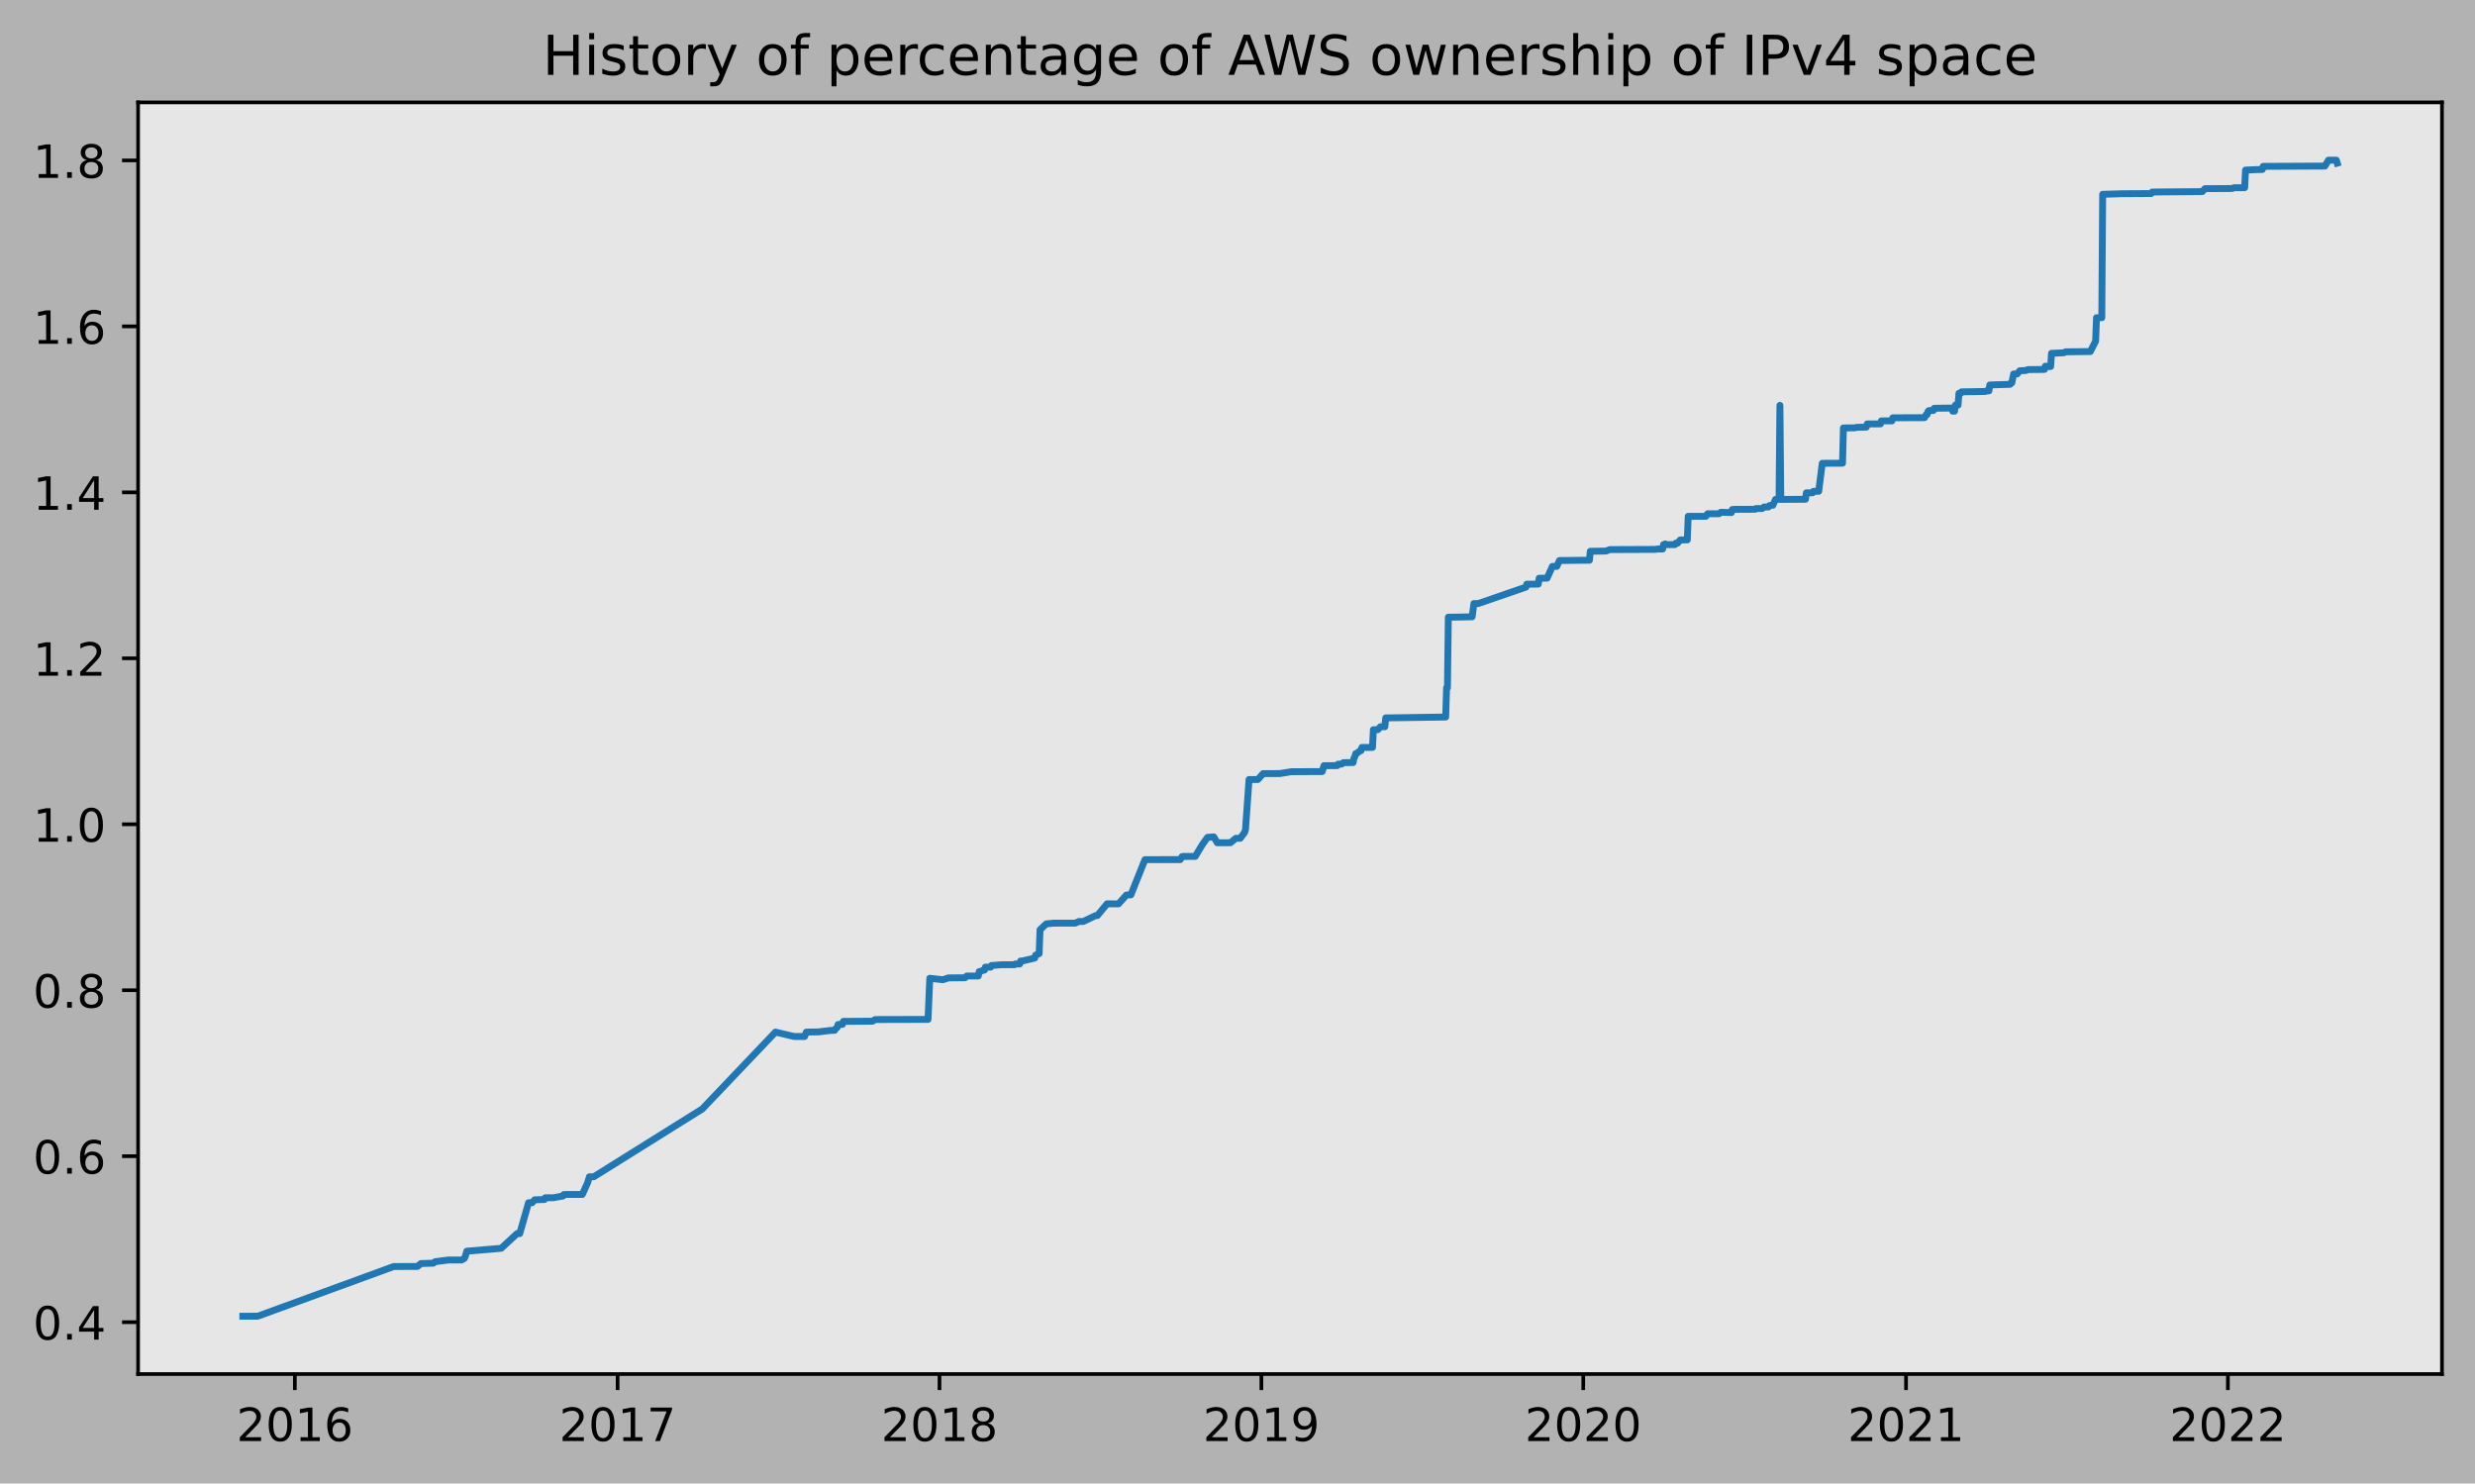
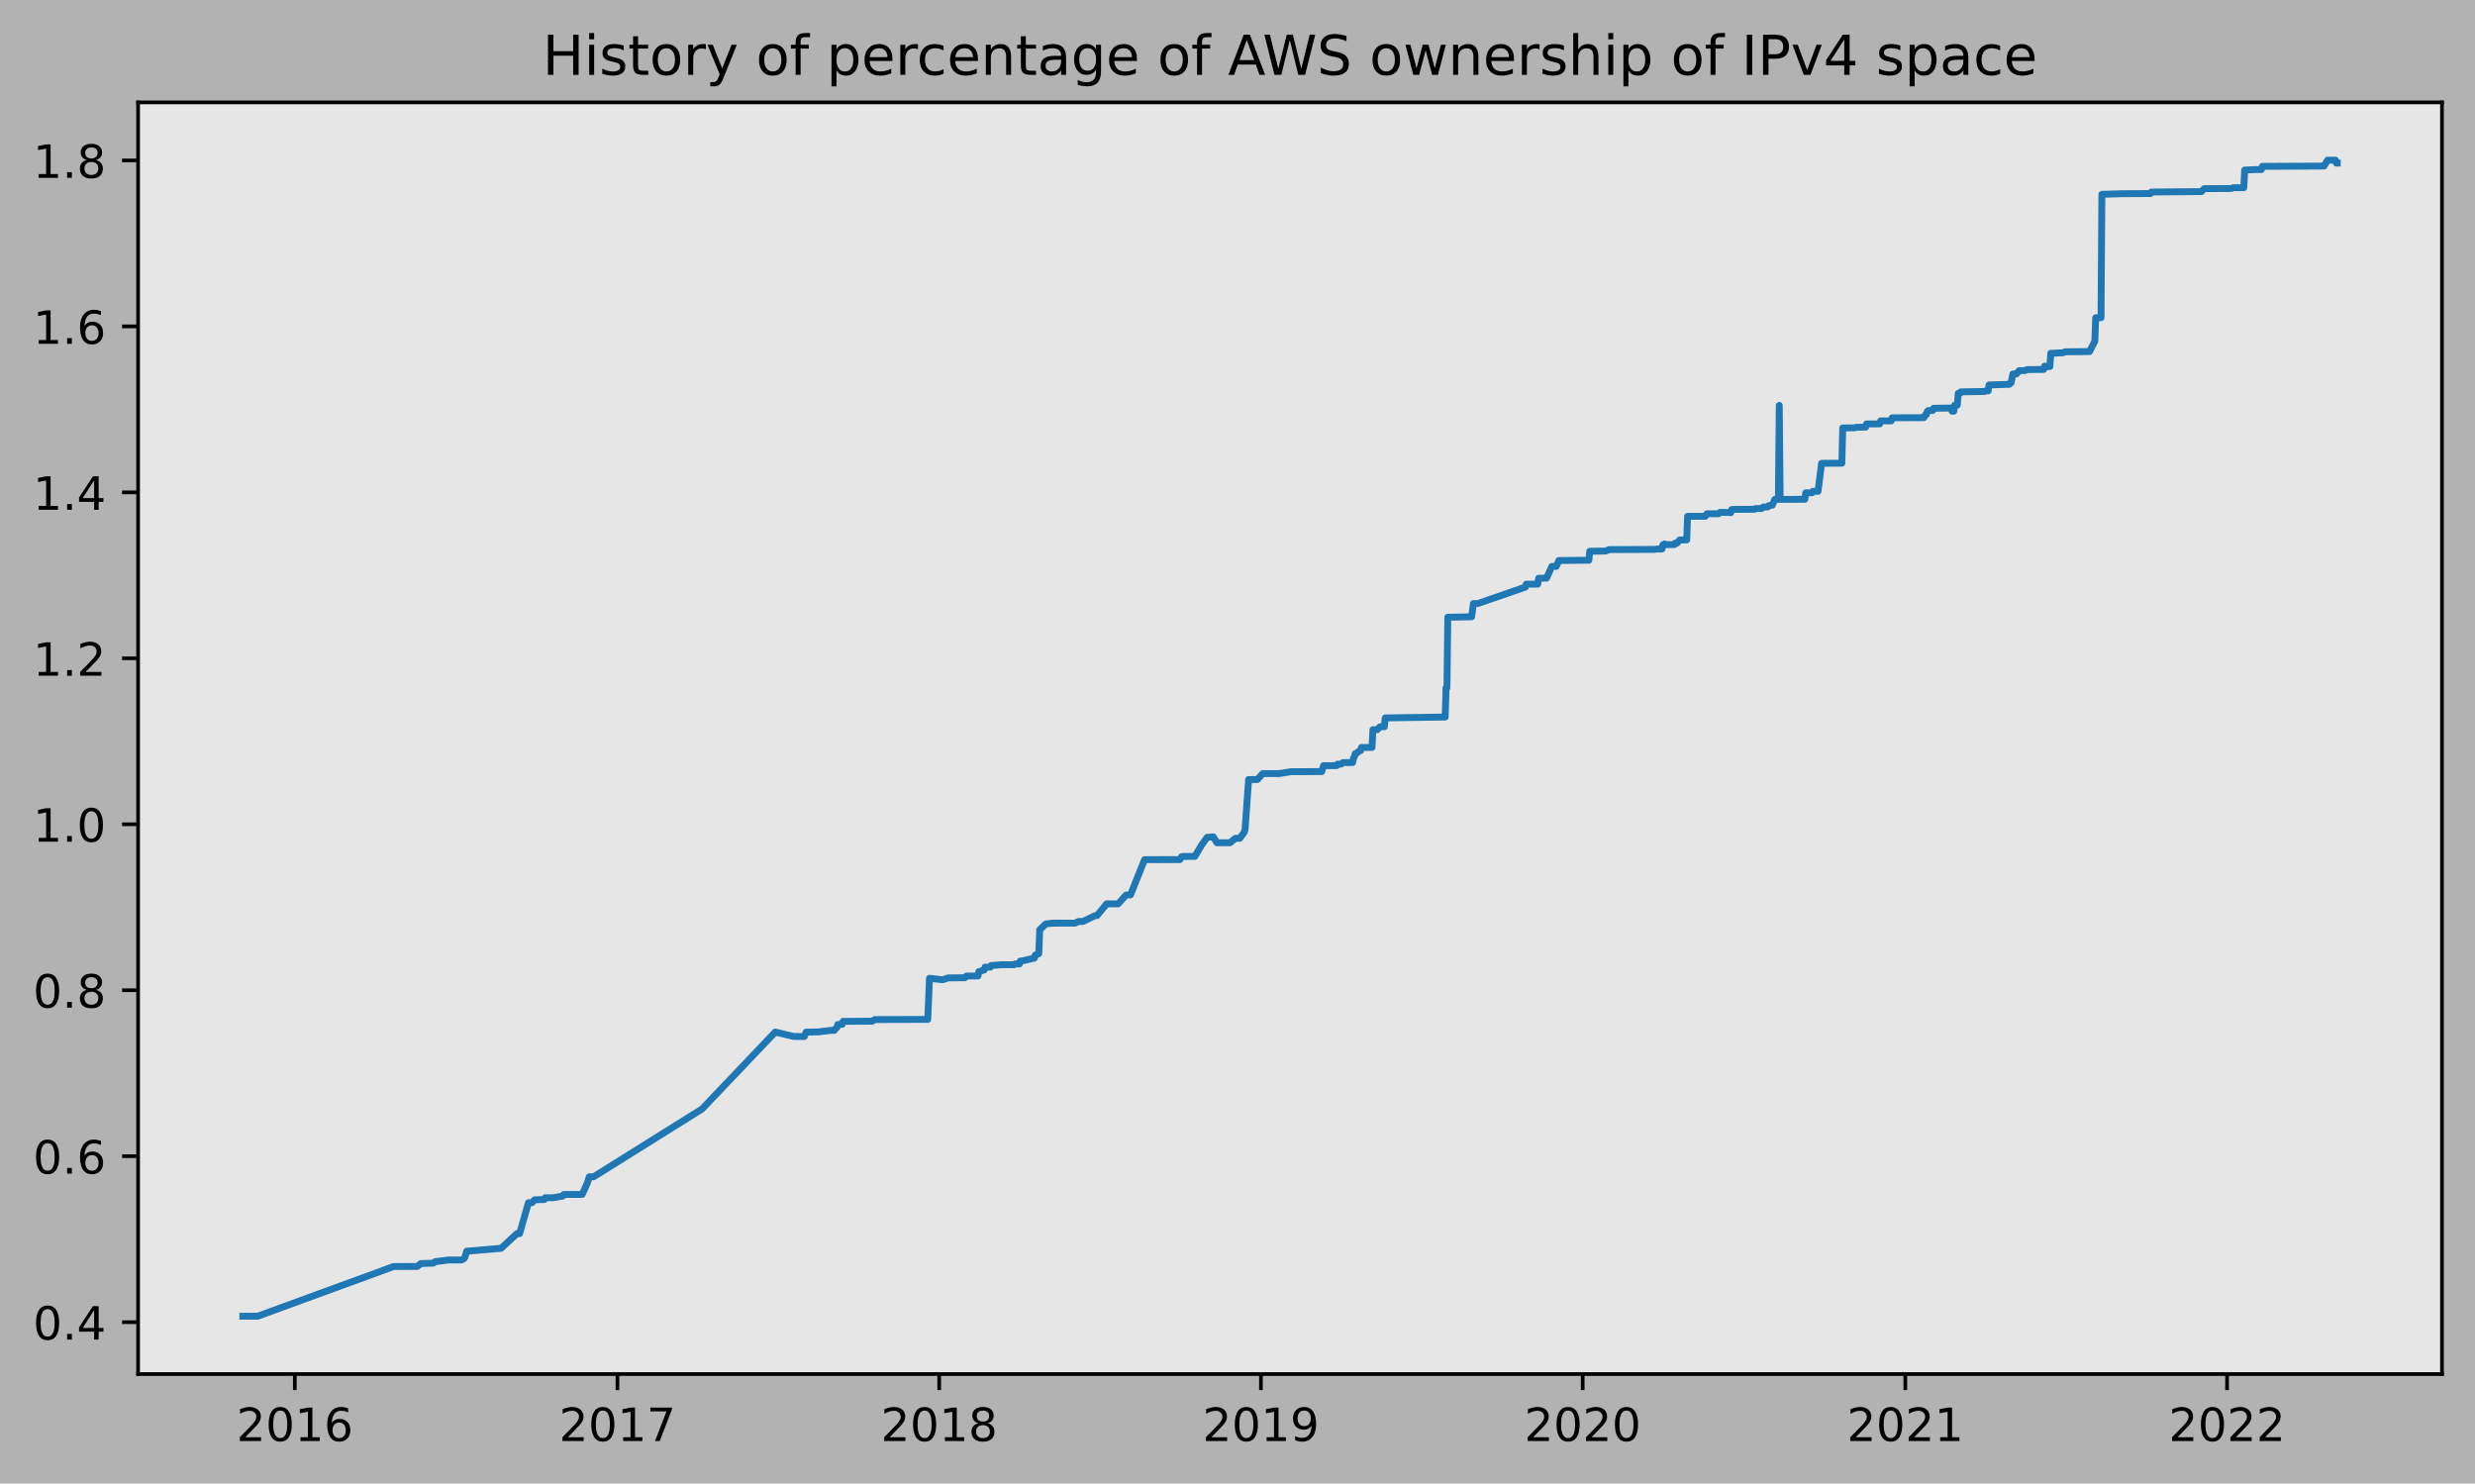
<svg xmlns="http://www.w3.org/2000/svg" xmlns:xlink="http://www.w3.org/1999/xlink" height="323.396pt" version="1.1" viewBox="0 0 539.503 323.396" width="539.503pt">
  <defs>
    <style type="text/css">
*{stroke-linecap:butt;stroke-linejoin:round;}
  </style>
  </defs>
  <g id="figure_1">
    <g id="patch_1">
      <path d="M 0 323.396  L 539.503 323.396  L 539.503 0  L 0 0  z " style="fill:#b2b2b2;" />
    </g>
    <g id="axes_1">
      <g id="patch_2">
        <path d="M 30.103 299.518  L 532.303 299.518  L 532.303 22.318  L 30.103 22.318  z " style="fill:#e6e6e6;" />
      </g>
      <g id="matplotlib.axis_1">
        <g id="xtick_1">
          <g id="line2d_1">
            <defs>
-               <path d="M 0 0  L 0 3.5  " id="mce4c4459e2" style="stroke:#000000;stroke-width:0.8;" />
-             </defs>
-             <g>
-               <use style="stroke:#000000;stroke-width:0.8;" x="64.272" xlink:href="#mce4c4459e2" y="299.518" />
+               <path d="M 0 0  L 0 3.5  " id="m60180d5305" style="stroke:#000000;stroke-width:0.8;" />
+             </defs>
+             <g>
+               <use style="stroke:#000000;stroke-width:0.8;" x="64.267" xlink:href="#m60180d5305" y="299.518" />
            </g>
          </g>
          <g id="text_1">
            <defs>
              <path d="M 19.188 8.297  L 53.609 8.297  L 53.609 0  L 7.328 0  L 7.328 8.297  Q 12.938 14.109 22.625 23.891  Q 32.328 33.688 34.812 36.531  Q 39.547 41.844 41.422 45.531  Q 43.312 49.219 43.312 52.781  Q 43.312 58.594 39.234 62.25  Q 35.156 65.922 28.609 65.922  Q 23.969 65.922 18.812 64.312  Q 13.672 62.703 7.812 59.422  L 7.812 69.391  Q 13.766 71.781 18.938 73  Q 24.125 74.219 28.422 74.219  Q 39.75 74.219 46.484 68.547  Q 53.219 62.891 53.219 53.422  Q 53.219 48.922 51.531 44.891  Q 49.859 40.875 45.406 35.406  Q 44.188 33.984 37.641 27.219  Q 31.109 20.453 19.188 8.297  z " id="DejaVuSans-50" />
              <path d="M 31.781 66.406  Q 24.172 66.406 20.328 58.906  Q 16.5 51.422 16.5 36.375  Q 16.5 21.391 20.328 13.891  Q 24.172 6.391 31.781 6.391  Q 39.453 6.391 43.281 13.891  Q 47.125 21.391 47.125 36.375  Q 47.125 51.422 43.281 58.906  Q 39.453 66.406 31.781 66.406  z M 31.781 74.219  Q 44.047 74.219 50.516 64.516  Q 56.984 54.828 56.984 36.375  Q 56.984 17.969 50.516 8.266  Q 44.047 -1.422 31.781 -1.422  Q 19.531 -1.422 13.062 8.266  Q 6.594 17.969 6.594 36.375  Q 6.594 54.828 13.062 64.516  Q 19.531 74.219 31.781 74.219  z " id="DejaVuSans-48" />
              <path d="M 12.406 8.297  L 28.516 8.297  L 28.516 63.922  L 10.984 60.406  L 10.984 69.391  L 28.422 72.906  L 38.281 72.906  L 38.281 8.297  L 54.391 8.297  L 54.391 0  L 12.406 0  z " id="DejaVuSans-49" />
              <path d="M 33.016 40.375  Q 26.375 40.375 22.484 35.828  Q 18.609 31.297 18.609 23.391  Q 18.609 15.531 22.484 10.953  Q 26.375 6.391 33.016 6.391  Q 39.656 6.391 43.531 10.953  Q 47.406 15.531 47.406 23.391  Q 47.406 31.297 43.531 35.828  Q 39.656 40.375 33.016 40.375  z M 52.594 71.297  L 52.594 62.312  Q 48.875 64.062 45.094 64.984  Q 41.312 65.922 37.594 65.922  Q 27.828 65.922 22.672 59.328  Q 17.531 52.734 16.797 39.406  Q 19.672 43.656 24.016 45.922  Q 28.375 48.188 33.594 48.188  Q 44.578 48.188 50.953 41.516  Q 57.328 34.859 57.328 23.391  Q 57.328 12.156 50.688 5.359  Q 44.047 -1.422 33.016 -1.422  Q 20.359 -1.422 13.672 8.266  Q 6.984 17.969 6.984 36.375  Q 6.984 53.656 15.188 63.938  Q 23.391 74.219 37.203 74.219  Q 40.922 74.219 44.703 73.484  Q 48.484 72.75 52.594 71.297  z " id="DejaVuSans-54" />
            </defs>
-             <g transform="translate(51.54695 314.1166)scale(0.1 -0.1)">
+             <g transform="translate(51.54218 314.1166)scale(0.1 -0.1)">
              <use xlink:href="#DejaVuSans-50" />
              <use x="63.623" xlink:href="#DejaVuSans-48" />
              <use x="127.246" xlink:href="#DejaVuSans-49" />
              <use x="190.869" xlink:href="#DejaVuSans-54" />
            </g>
          </g>
        </g>
        <g id="xtick_2">
          <g id="line2d_2">
            <g>
-               <use style="stroke:#000000;stroke-width:0.8;" x="134.628" xlink:href="#mce4c4459e2" y="299.518" />
+               <use style="stroke:#000000;stroke-width:0.8;" x="134.594" xlink:href="#m60180d5305" y="299.518" />
            </g>
          </g>
          <g id="text_2">
            <defs>
              <path d="M 8.203 72.906  L 55.078 72.906  L 55.078 68.703  L 28.609 0  L 18.312 0  L 43.219 64.594  L 8.203 64.594  z " id="DejaVuSans-55" />
            </defs>
-             <g transform="translate(121.903 314.1166)scale(0.1 -0.1)">
+             <g transform="translate(121.8686 314.1166)scale(0.1 -0.1)">
              <use xlink:href="#DejaVuSans-50" />
              <use x="63.623" xlink:href="#DejaVuSans-48" />
              <use x="127.246" xlink:href="#DejaVuSans-49" />
              <use x="190.869" xlink:href="#DejaVuSans-55" />
            </g>
          </g>
        </g>
        <g id="xtick_3">
          <g id="line2d_3">
            <g>
-               <use style="stroke:#000000;stroke-width:0.8;" x="204.792" xlink:href="#mce4c4459e2" y="299.518" />
+               <use style="stroke:#000000;stroke-width:0.8;" x="204.728" xlink:href="#m60180d5305" y="299.518" />
            </g>
          </g>
          <g id="text_3">
            <defs>
              <path d="M 31.781 34.625  Q 24.75 34.625 20.719 30.859  Q 16.703 27.094 16.703 20.516  Q 16.703 13.922 20.719 10.156  Q 24.75 6.391 31.781 6.391  Q 38.812 6.391 42.859 10.172  Q 46.922 13.969 46.922 20.516  Q 46.922 27.094 42.891 30.859  Q 38.875 34.625 31.781 34.625  z M 21.922 38.812  Q 15.578 40.375 12.031 44.719  Q 8.5 49.078 8.5 55.328  Q 8.5 64.062 14.719 69.141  Q 20.953 74.219 31.781 74.219  Q 42.672 74.219 48.875 69.141  Q 55.078 64.062 55.078 55.328  Q 55.078 49.078 51.531 44.719  Q 48 40.375 41.703 38.812  Q 48.828 37.156 52.797 32.312  Q 56.781 27.484 56.781 20.516  Q 56.781 9.906 50.312 4.234  Q 43.844 -1.422 31.781 -1.422  Q 19.734 -1.422 13.25 4.234  Q 6.781 9.906 6.781 20.516  Q 6.781 27.484 10.781 32.312  Q 14.797 37.156 21.922 38.812  z M 18.312 54.391  Q 18.312 48.734 21.844 45.562  Q 25.391 42.391 31.781 42.391  Q 38.141 42.391 41.719 45.562  Q 45.312 48.734 45.312 54.391  Q 45.312 60.062 41.719 63.234  Q 38.141 66.406 31.781 66.406  Q 25.391 66.406 21.844 63.234  Q 18.312 60.062 18.312 54.391  z " id="DejaVuSans-56" />
            </defs>
-             <g transform="translate(192.0668 314.1166)scale(0.1 -0.1)">
+             <g transform="translate(192.0029 314.1166)scale(0.1 -0.1)">
              <use xlink:href="#DejaVuSans-50" />
              <use x="63.623" xlink:href="#DejaVuSans-48" />
              <use x="127.246" xlink:href="#DejaVuSans-49" />
              <use x="190.869" xlink:href="#DejaVuSans-56" />
            </g>
          </g>
        </g>
        <g id="xtick_4">
          <g id="line2d_4">
            <g>
-               <use style="stroke:#000000;stroke-width:0.8;" x="274.956" xlink:href="#mce4c4459e2" y="299.518" />
+               <use style="stroke:#000000;stroke-width:0.8;" x="274.862" xlink:href="#m60180d5305" y="299.518" />
            </g>
          </g>
          <g id="text_4">
            <defs>
              <path d="M 10.984 1.516  L 10.984 10.5  Q 14.703 8.734 18.5 7.812  Q 22.312 6.891 25.984 6.891  Q 35.75 6.891 40.891 13.453  Q 46.047 20.016 46.781 33.406  Q 43.953 29.203 39.594 26.953  Q 35.25 24.703 29.984 24.703  Q 19.047 24.703 12.672 31.312  Q 6.297 37.938 6.297 49.422  Q 6.297 60.641 12.938 67.422  Q 19.578 74.219 30.609 74.219  Q 43.266 74.219 49.922 64.516  Q 56.594 54.828 56.594 36.375  Q 56.594 19.141 48.406 8.859  Q 40.234 -1.422 26.422 -1.422  Q 22.703 -1.422 18.891 -0.688  Q 15.094 0.047 10.984 1.516  z M 30.609 32.422  Q 37.25 32.422 41.125 36.953  Q 45.016 41.5 45.016 49.422  Q 45.016 57.281 41.125 61.844  Q 37.25 66.406 30.609 66.406  Q 23.969 66.406 20.094 61.844  Q 16.219 57.281 16.219 49.422  Q 16.219 41.5 20.094 36.953  Q 23.969 32.422 30.609 32.422  z " id="DejaVuSans-57" />
            </defs>
-             <g transform="translate(262.2307 314.1166)scale(0.1 -0.1)">
+             <g transform="translate(262.1372 314.1166)scale(0.1 -0.1)">
              <use xlink:href="#DejaVuSans-50" />
              <use x="63.623" xlink:href="#DejaVuSans-48" />
              <use x="127.246" xlink:href="#DejaVuSans-49" />
              <use x="190.869" xlink:href="#DejaVuSans-57" />
            </g>
          </g>
        </g>
        <g id="xtick_5">
          <g id="line2d_5">
            <g>
-               <use style="stroke:#000000;stroke-width:0.8;" x="345.119" xlink:href="#mce4c4459e2" y="299.518" />
+               <use style="stroke:#000000;stroke-width:0.8;" x="344.997" xlink:href="#m60180d5305" y="299.518" />
            </g>
          </g>
          <g id="text_5">
-             <g transform="translate(332.3945 314.1166)scale(0.1 -0.1)">
+             <g transform="translate(332.2715 314.1166)scale(0.1 -0.1)">
              <use xlink:href="#DejaVuSans-50" />
              <use x="63.623" xlink:href="#DejaVuSans-48" />
              <use x="127.246" xlink:href="#DejaVuSans-50" />
              <use x="190.869" xlink:href="#DejaVuSans-48" />
            </g>
          </g>
        </g>
        <g id="xtick_6">
          <g id="line2d_6">
            <g>
-               <use style="stroke:#000000;stroke-width:0.8;" x="415.476" xlink:href="#mce4c4459e2" y="299.518" />
+               <use style="stroke:#000000;stroke-width:0.8;" x="415.323" xlink:href="#m60180d5305" y="299.518" />
            </g>
          </g>
          <g id="text_6">
-             <g transform="translate(402.7505 314.1166)scale(0.1 -0.1)">
+             <g transform="translate(402.598 314.1166)scale(0.1 -0.1)">
              <use xlink:href="#DejaVuSans-50" />
              <use x="63.623" xlink:href="#DejaVuSans-48" />
              <use x="127.246" xlink:href="#DejaVuSans-50" />
              <use x="190.869" xlink:href="#DejaVuSans-49" />
            </g>
          </g>
        </g>
        <g id="xtick_7">
          <g id="line2d_7">
            <g>
-               <use style="stroke:#000000;stroke-width:0.8;" x="485.639" xlink:href="#mce4c4459e2" y="299.518" />
+               <use style="stroke:#000000;stroke-width:0.8;" x="485.457" xlink:href="#m60180d5305" y="299.518" />
            </g>
          </g>
          <g id="text_7">
-             <g transform="translate(472.9144 314.1166)scale(0.1 -0.1)">
+             <g transform="translate(472.7323 314.1166)scale(0.1 -0.1)">
              <use xlink:href="#DejaVuSans-50" />
              <use x="63.623" xlink:href="#DejaVuSans-48" />
              <use x="127.246" xlink:href="#DejaVuSans-50" />
              <use x="190.869" xlink:href="#DejaVuSans-50" />
            </g>
          </g>
        </g>
      </g>
      <g id="matplotlib.axis_2">
        <g id="ytick_1">
          <g id="line2d_8">
            <defs>
-               <path d="M 0 0  L -3.5 0  " id="m625b02f494" style="stroke:#000000;stroke-width:0.8;" />
-             </defs>
-             <g>
-               <use style="stroke:#000000;stroke-width:0.8;" x="30.103" xlink:href="#m625b02f494" y="288.206" />
+               <path d="M 0 0  L -3.5 0  " id="mf8239eaad5" style="stroke:#000000;stroke-width:0.8;" />
+             </defs>
+             <g>
+               <use style="stroke:#000000;stroke-width:0.8;" x="30.103" xlink:href="#mf8239eaad5" y="288.206" />
            </g>
          </g>
          <g id="text_8">
            <defs>
              <path d="M 10.688 12.406  L 21 12.406  L 21 0  L 10.688 0  z " id="DejaVuSans-46" />
              <path d="M 37.797 64.312  L 12.891 25.391  L 37.797 25.391  z M 35.203 72.906  L 47.609 72.906  L 47.609 25.391  L 58.016 25.391  L 58.016 17.188  L 47.609 17.188  L 47.609 0  L 37.797 0  L 37.797 17.188  L 4.891 17.188  L 4.891 26.703  z " id="DejaVuSans-52" />
            </defs>
            <g transform="translate(7.2 292.0048)scale(0.1 -0.1)">
              <use xlink:href="#DejaVuSans-48" />
              <use x="63.623" xlink:href="#DejaVuSans-46" />
              <use x="95.41" xlink:href="#DejaVuSans-52" />
            </g>
          </g>
        </g>
        <g id="ytick_2">
          <g id="line2d_9">
            <g>
-               <use style="stroke:#000000;stroke-width:0.8;" x="30.103" xlink:href="#m625b02f494" y="252.029" />
+               <use style="stroke:#000000;stroke-width:0.8;" x="30.103" xlink:href="#mf8239eaad5" y="252.029" />
            </g>
          </g>
          <g id="text_9">
            <g transform="translate(7.2 255.8282)scale(0.1 -0.1)">
              <use xlink:href="#DejaVuSans-48" />
              <use x="63.623" xlink:href="#DejaVuSans-46" />
              <use x="95.41" xlink:href="#DejaVuSans-54" />
            </g>
          </g>
        </g>
        <g id="ytick_3">
          <g id="line2d_10">
            <g>
-               <use style="stroke:#000000;stroke-width:0.8;" x="30.103" xlink:href="#m625b02f494" y="215.852" />
+               <use style="stroke:#000000;stroke-width:0.8;" x="30.103" xlink:href="#mf8239eaad5" y="215.852" />
            </g>
          </g>
          <g id="text_10">
            <g transform="translate(7.2 219.6516)scale(0.1 -0.1)">
              <use xlink:href="#DejaVuSans-48" />
              <use x="63.623" xlink:href="#DejaVuSans-46" />
              <use x="95.41" xlink:href="#DejaVuSans-56" />
            </g>
          </g>
        </g>
        <g id="ytick_4">
          <g id="line2d_11">
            <g>
-               <use style="stroke:#000000;stroke-width:0.8;" x="30.103" xlink:href="#m625b02f494" y="179.676" />
+               <use style="stroke:#000000;stroke-width:0.8;" x="30.103" xlink:href="#mf8239eaad5" y="179.676" />
            </g>
          </g>
          <g id="text_11">
            <g transform="translate(7.2 183.475)scale(0.1 -0.1)">
              <use xlink:href="#DejaVuSans-49" />
              <use x="63.623" xlink:href="#DejaVuSans-46" />
              <use x="95.41" xlink:href="#DejaVuSans-48" />
            </g>
          </g>
        </g>
        <g id="ytick_5">
          <g id="line2d_12">
            <g>
-               <use style="stroke:#000000;stroke-width:0.8;" x="30.103" xlink:href="#m625b02f494" y="143.499" />
+               <use style="stroke:#000000;stroke-width:0.8;" x="30.103" xlink:href="#mf8239eaad5" y="143.499" />
            </g>
          </g>
          <g id="text_12">
            <g transform="translate(7.2 147.2984)scale(0.1 -0.1)">
              <use xlink:href="#DejaVuSans-49" />
              <use x="63.623" xlink:href="#DejaVuSans-46" />
              <use x="95.41" xlink:href="#DejaVuSans-50" />
            </g>
          </g>
        </g>
        <g id="ytick_6">
          <g id="line2d_13">
            <g>
-               <use style="stroke:#000000;stroke-width:0.8;" x="30.103" xlink:href="#m625b02f494" y="107.323" />
+               <use style="stroke:#000000;stroke-width:0.8;" x="30.103" xlink:href="#mf8239eaad5" y="107.323" />
            </g>
          </g>
          <g id="text_13">
            <g transform="translate(7.2 111.1218)scale(0.1 -0.1)">
              <use xlink:href="#DejaVuSans-49" />
              <use x="63.623" xlink:href="#DejaVuSans-46" />
              <use x="95.41" xlink:href="#DejaVuSans-52" />
            </g>
          </g>
        </g>
        <g id="ytick_7">
          <g id="line2d_14">
            <g>
-               <use style="stroke:#000000;stroke-width:0.8;" x="30.103" xlink:href="#m625b02f494" y="71.146" />
+               <use style="stroke:#000000;stroke-width:0.8;" x="30.103" xlink:href="#mf8239eaad5" y="71.146" />
            </g>
          </g>
          <g id="text_14">
            <g transform="translate(7.2 74.94515)scale(0.1 -0.1)">
              <use xlink:href="#DejaVuSans-49" />
              <use x="63.623" xlink:href="#DejaVuSans-46" />
              <use x="95.41" xlink:href="#DejaVuSans-54" />
            </g>
          </g>
        </g>
        <g id="ytick_8">
          <g id="line2d_15">
            <g>
-               <use style="stroke:#000000;stroke-width:0.8;" x="30.103" xlink:href="#m625b02f494" y="34.969" />
+               <use style="stroke:#000000;stroke-width:0.8;" x="30.103" xlink:href="#mf8239eaad5" y="34.969" />
            </g>
          </g>
          <g id="text_15">
            <g transform="translate(7.2 38.76854)scale(0.1 -0.1)">
              <use xlink:href="#DejaVuSans-49" />
              <use x="63.623" xlink:href="#DejaVuSans-46" />
              <use x="95.41" xlink:href="#DejaVuSans-56" />
            </g>
          </g>
        </g>
      </g>
      <g id="line2d_16">
-         <path clip-path="url(#p651e07468c)" d="M 52.93 286.918  L 56.198 286.904  L 85.802 276.084  L 90.992 276.06  L 91.761 275.43  L 94.452 275.35  L 94.836 275.031  L 97.72 274.66  L 100.603 274.662  L 101.18 274.342  L 101.372 274.022  L 101.757 272.736  L 109.254 272.106  L 112.714 268.903  L 113.291 268.9  L 115.213 262.176  L 115.982 262.176  L 116.558 261.536  L 118.673 261.472  L 118.865 261.089  L 120.595 261.089  L 122.71 260.713  L 122.902 260.393  L 123.286 260.378  L 126.939 260.366  L 128.092 257.805  L 128.477 256.524  L 129.438 256.514  L 153.082 241.734  L 169.037 224.977  L 173.074 225.934  L 175.381 225.941  L 175.765 224.98  L 178.456 224.933  L 181.148 224.606  L 181.917 224.606  L 182.109 224.285  L 182.493 223.965  L 182.685 223.325  L 183.647 223.285  L 183.839 222.644  L 190.182 222.603  L 190.759 222.243  L 202.293 222.213  L 202.677 213.248  L 205.561 213.568  L 206.714 213.166  L 210.366 213.131  L 210.751 212.746  L 213.25 212.747  L 213.442 211.786  L 213.634 211.784  L 214.403 211.462  L 214.596 211.461  L 214.788 210.821  L 215.941 210.82  L 216.133 210.453  L 216.326 210.451  L 218.44 210.287  L 221.131 210.286  L 221.324 210.126  L 222.285 210.125  L 222.477 209.484  L 222.861 209.479  L 225.553 208.839  L 225.745 208.198  L 226.514 207.878  L 226.706 202.675  L 228.052 201.394  L 229.589 201.234  L 234.395 201.228  L 235.164 200.868  L 236.125 200.868  L 238.816 199.587  L 239.201 199.583  L 241.315 197.02  L 243.814 197.024  L 245.545 195.098  L 246.506 195.071  L 249.581 187.384  L 257.271 187.38  L 257.655 186.739  L 257.847 186.689  L 260.538 186.686  L 262.076 184.124  L 263.23 182.523  L 264.575 182.427  L 265.344 183.708  L 268.228 183.696  L 269.381 182.736  L 270.342 182.734  L 271.303 181.454  L 271.496 180.808  L 272.264 169.922  L 274.187 169.917  L 275.34 168.631  L 278.992 168.62  L 281.491 168.219  L 288.22 168.187  L 288.604 166.905  L 291.487 166.891  L 291.68 166.571  L 292.449 166.559  L 292.833 166.239  L 294.948 166.222  L 295.14 165.261  L 295.332 164.941  L 295.524 164.265  L 295.716 164.264  L 296.485 163.624  L 296.678 163.624  L 296.87 162.93  L 299.177 162.926  L 299.369 159.069  L 300.33 159.063  L 300.907 158.421  L 301.868 158.415  L 302.06 156.492  L 315.132 156.299  L 315.324 149.91  L 315.516 149.91  L 315.708 134.541  L 318.015 134.512  L 320.899 134.447  L 321.283 131.565  L 322.244 131.559  L 332.625 127.976  L 332.817 127.336  L 335.316 127.326  L 335.508 126.045  L 337.238 126.028  L 338.391 123.466  L 339.353 123.465  L 339.929 122.184  L 345.312 122.127  L 346.465 122.122  L 346.657 120.172  L 350.117 120.117  L 350.886 119.802  L 360.882 119.759  L 361.267 119.679  L 362.42 119.674  L 362.612 118.734  L 362.805 118.734  L 362.997 118.566  L 363.189 118.723  L 365.111 118.711  L 365.304 118.392  L 365.688 118.391  L 366.265 117.698  L 367.803 117.682  L 367.995 112.556  L 371.839 112.548  L 372.224 111.987  L 374.723 111.985  L 375.107 111.665  L 377.414 111.74  L 377.606 111.065  L 378.375 111.031  L 382.604 111.01  L 382.797 110.849  L 384.142 110.844  L 384.527 110.515  L 385.488 110.511  L 385.68 110.221  L 386.064 110.141  L 386.449 110.141  L 387.026 108.86  L 387.794 108.86  L 387.987 88.366  L 388.179 108.859  L 393.561 108.834  L 393.754 107.426  L 395.099 107.426  L 395.291 107.104  L 396.445 107.087  L 397.214 100.993  L 401.635 100.97  L 401.827 93.286  L 404.326 93.263  L 404.711 93.15  L 406.825 93.103  L 407.017 92.412  L 409.901 92.4  L 410.093 91.749  L 412.4 91.745  L 412.592 91.072  L 419.512 91.042  L 419.897 90.357  L 420.089 90.357  L 420.281 89.66  L 420.474 89.498  L 421.435 89.479  L 421.627 88.999  L 425.471 88.945  L 425.664 89.634  L 426.048 89.632  L 426.24 88.304  L 426.817 88.304  L 427.009 85.743  L 427.394 85.74  L 427.586 85.416  L 432.776 85.337  L 432.968 85.209  L 433.545 85.208  L 433.737 83.916  L 438.159 83.775  L 438.351 83.454  L 438.543 83.452  L 438.928 81.521  L 439.696 81.512  L 440.273 80.821  L 441.619 80.759  L 442.003 80.568  L 445.656 80.527  L 445.848 79.821  L 446.425 79.899  L 447.001 79.894  L 447.193 77.011  L 447.77 76.993  L 449.885 76.891  L 450.269 76.691  L 455.652 76.627  L 456.805 74.38  L 456.997 69.257  L 458.151 69.256  L 458.343 42.359  L 461.803 42.255  L 462.572 42.228  L 467.954 42.198  L 468.915 42.196  L 469.108 41.876  L 470.069 41.85  L 479.68 41.769  L 480.065 41.767  L 480.641 41.126  L 486.601 41.091  L 486.985 40.921  L 489.292 40.914  L 489.484 37.071  L 491.983 36.962  L 493.136 36.95  L 493.329 36.264  L 506.785 36.201  L 507.554 34.92  L 509.284 34.918  L 509.476 35.559  L 509.476 35.559  " style="fill:none;stroke:#1f77b4;stroke-linecap:square;stroke-width:1.5;" />
+         <path clip-path="url(#p22d01edc69)" d="M 52.93 286.918  L 56.197 286.904  L 85.788 276.084  L 90.976 276.06  L 91.744 275.43  L 94.435 275.35  L 94.819 275.031  L 97.701 274.66  L 100.583 274.662  L 101.16 274.342  L 101.352 274.022  L 101.736 272.736  L 109.23 272.106  L 112.689 268.903  L 113.265 268.9  L 115.187 262.176  L 115.955 262.176  L 116.532 261.536  L 118.645 261.472  L 118.837 261.089  L 120.567 261.089  L 122.68 260.713  L 122.873 260.393  L 123.257 260.378  L 126.908 260.366  L 128.061 257.805  L 128.445 256.524  L 129.406 256.514  L 153.04 241.734  L 168.988 224.977  L 173.023 225.934  L 175.329 225.941  L 175.713 224.98  L 178.404 224.933  L 181.094 224.606  L 181.862 224.606  L 182.054 224.285  L 182.439 223.965  L 182.631 223.325  L 183.592 223.285  L 183.784 222.644  L 190.125 222.603  L 190.701 222.243  L 202.23 222.213  L 202.614 213.248  L 205.497 213.568  L 206.649 213.166  L 210.3 213.131  L 210.685 212.746  L 213.182 212.747  L 213.375 211.786  L 213.567 211.784  L 214.335 211.462  L 214.528 211.461  L 214.72 210.821  L 215.873 210.82  L 216.065 210.453  L 216.257 210.451  L 218.37 210.287  L 221.061 210.286  L 221.253 210.126  L 222.213 210.125  L 222.406 209.484  L 222.79 209.479  L 225.48 208.839  L 225.672 208.198  L 226.441 207.878  L 226.633 202.675  L 227.978 201.394  L 229.515 201.234  L 234.319 201.228  L 235.087 200.868  L 236.048 200.868  L 238.738 199.587  L 239.123 199.583  L 241.236 197.02  L 243.734 197.024  L 245.463 195.098  L 246.424 195.071  L 249.499 187.384  L 257.185 187.38  L 257.569 186.739  L 257.761 186.689  L 260.451 186.686  L 261.988 184.124  L 263.141 182.523  L 264.486 182.427  L 265.255 183.708  L 268.137 183.696  L 269.29 182.736  L 270.251 182.734  L 271.211 181.454  L 271.404 180.808  L 272.172 169.922  L 274.094 169.917  L 275.247 168.631  L 278.897 168.62  L 281.395 168.219  L 288.12 168.187  L 288.505 166.905  L 291.387 166.891  L 291.579 166.571  L 292.348 166.559  L 292.732 166.239  L 294.846 166.222  L 295.038 165.261  L 295.23 164.941  L 295.422 164.265  L 295.614 164.264  L 296.383 163.624  L 296.575 163.624  L 296.767 162.93  L 299.073 162.926  L 299.265 159.069  L 300.226 159.063  L 300.802 158.421  L 301.763 158.415  L 301.955 156.492  L 315.021 156.299  L 315.213 149.91  L 315.406 149.91  L 315.598 134.541  L 317.904 134.512  L 320.786 134.447  L 321.17 131.565  L 322.131 131.559  L 332.507 127.976  L 332.699 127.336  L 335.197 127.326  L 335.389 126.045  L 337.118 126.028  L 338.271 123.466  L 339.232 123.465  L 339.808 122.184  L 345.189 122.127  L 346.342 122.122  L 346.534 120.172  L 349.992 120.117  L 350.761 119.802  L 360.753 119.759  L 361.137 119.679  L 362.29 119.674  L 362.482 118.734  L 362.674 118.734  L 362.866 118.566  L 363.058 118.723  L 364.98 118.711  L 365.172 118.392  L 365.556 118.391  L 366.133 117.698  L 367.67 117.682  L 367.862 112.556  L 371.705 112.548  L 372.089 111.987  L 374.587 111.985  L 374.972 111.665  L 377.278 111.74  L 377.47 111.065  L 378.238 111.031  L 382.466 111.01  L 382.658 110.849  L 384.003 110.844  L 384.387 110.515  L 385.348 110.511  L 385.54 110.221  L 385.924 110.141  L 386.308 110.141  L 386.885 108.86  L 387.654 108.86  L 387.846 88.366  L 388.038 108.859  L 393.418 108.834  L 393.61 107.426  L 394.955 107.426  L 395.147 107.104  L 396.3 107.087  L 397.069 100.993  L 401.488 100.97  L 401.68 93.286  L 404.178 93.263  L 404.563 93.15  L 406.676 93.103  L 406.868 92.412  L 409.751 92.4  L 409.943 91.749  L 412.249 91.745  L 412.441 91.072  L 419.358 91.042  L 419.742 90.357  L 419.935 90.357  L 420.127 89.66  L 420.319 89.498  L 421.28 89.479  L 421.472 88.999  L 425.315 88.945  L 425.507 89.634  L 425.891 89.632  L 426.083 88.304  L 426.66 88.304  L 426.852 85.743  L 427.236 85.74  L 427.428 85.416  L 432.616 85.337  L 432.808 85.209  L 433.385 85.208  L 433.577 83.916  L 437.997 83.775  L 438.189 83.454  L 438.381 83.452  L 438.765 81.521  L 439.534 81.512  L 440.11 80.821  L 441.455 80.759  L 441.839 80.568  L 445.49 80.527  L 445.682 79.821  L 446.259 79.899  L 446.835 79.894  L 447.028 77.011  L 447.604 76.993  L 449.718 76.891  L 450.102 76.691  L 455.482 76.627  L 456.635 74.38  L 456.827 69.257  L 457.98 69.256  L 458.172 42.359  L 461.631 42.255  L 462.399 42.228  L 467.78 42.198  L 468.74 42.196  L 468.932 41.876  L 469.893 41.85  L 479.501 41.769  L 479.885 41.767  L 480.461 41.126  L 486.418 41.091  L 486.802 40.921  L 489.108 40.914  L 489.3 37.071  L 491.798 36.962  L 492.951 36.95  L 493.143 36.264  L 506.594 36.201  L 507.362 34.92  L 509.092 34.918  L 509.284 35.559  L 509.476 35.557  L 509.476 35.557  " style="fill:none;stroke:#1f77b4;stroke-linecap:square;stroke-width:1.5;" />
      </g>
      <g id="patch_3">
        <path d="M 30.103 299.518  L 30.103 22.318  " style="fill:none;stroke:#000000;stroke-linecap:square;stroke-linejoin:miter;stroke-width:0.8;" />
      </g>
      <g id="patch_4">
        <path d="M 532.303 299.518  L 532.303 22.318  " style="fill:none;stroke:#000000;stroke-linecap:square;stroke-linejoin:miter;stroke-width:0.8;" />
      </g>
      <g id="patch_5">
        <path d="M 30.103 299.518  L 532.303 299.518  " style="fill:none;stroke:#000000;stroke-linecap:square;stroke-linejoin:miter;stroke-width:0.8;" />
      </g>
      <g id="patch_6">
        <path d="M 30.103 22.318  L 532.303 22.318  " style="fill:none;stroke:#000000;stroke-linecap:square;stroke-linejoin:miter;stroke-width:0.8;" />
      </g>
      <g id="text_16">
        <defs>
          <path d="M 9.812 72.906  L 19.672 72.906  L 19.672 43.016  L 55.516 43.016  L 55.516 72.906  L 65.375 72.906  L 65.375 0  L 55.516 0  L 55.516 34.719  L 19.672 34.719  L 19.672 0  L 9.812 0  z " id="DejaVuSans-72" />
          <path d="M 9.422 54.688  L 18.406 54.688  L 18.406 0  L 9.422 0  z M 9.422 75.984  L 18.406 75.984  L 18.406 64.594  L 9.422 64.594  z " id="DejaVuSans-105" />
          <path d="M 44.281 53.078  L 44.281 44.578  Q 40.484 46.531 36.375 47.5  Q 32.281 48.484 27.875 48.484  Q 21.188 48.484 17.844 46.438  Q 14.5 44.391 14.5 40.281  Q 14.5 37.156 16.891 35.375  Q 19.281 33.594 26.516 31.984  L 29.594 31.297  Q 39.156 29.25 43.188 25.516  Q 47.219 21.781 47.219 15.094  Q 47.219 7.469 41.188 3.016  Q 35.156 -1.422 24.609 -1.422  Q 20.219 -1.422 15.453 -0.562  Q 10.688 0.297 5.422 2  L 5.422 11.281  Q 10.406 8.688 15.234 7.391  Q 20.062 6.109 24.812 6.109  Q 31.156 6.109 34.562 8.281  Q 37.984 10.453 37.984 14.406  Q 37.984 18.062 35.516 20.016  Q 33.062 21.969 24.703 23.781  L 21.578 24.516  Q 13.234 26.266 9.516 29.906  Q 5.812 33.547 5.812 39.891  Q 5.812 47.609 11.281 51.797  Q 16.75 56 26.812 56  Q 31.781 56 36.172 55.266  Q 40.578 54.547 44.281 53.078  z " id="DejaVuSans-115" />
          <path d="M 18.312 70.219  L 18.312 54.688  L 36.812 54.688  L 36.812 47.703  L 18.312 47.703  L 18.312 18.016  Q 18.312 11.328 20.141 9.422  Q 21.969 7.516 27.594 7.516  L 36.812 7.516  L 36.812 0  L 27.594 0  Q 17.188 0 13.234 3.875  Q 9.281 7.766 9.281 18.016  L 9.281 47.703  L 2.688 47.703  L 2.688 54.688  L 9.281 54.688  L 9.281 70.219  z " id="DejaVuSans-116" />
          <path d="M 30.609 48.391  Q 23.391 48.391 19.188 42.75  Q 14.984 37.109 14.984 27.297  Q 14.984 17.484 19.156 11.844  Q 23.344 6.203 30.609 6.203  Q 37.797 6.203 41.984 11.859  Q 46.188 17.531 46.188 27.297  Q 46.188 37.016 41.984 42.703  Q 37.797 48.391 30.609 48.391  z M 30.609 56  Q 42.328 56 49.016 48.375  Q 55.719 40.766 55.719 27.297  Q 55.719 13.875 49.016 6.219  Q 42.328 -1.422 30.609 -1.422  Q 18.844 -1.422 12.172 6.219  Q 5.516 13.875 5.516 27.297  Q 5.516 40.766 12.172 48.375  Q 18.844 56 30.609 56  z " id="DejaVuSans-111" />
          <path d="M 41.109 46.297  Q 39.594 47.172 37.812 47.578  Q 36.031 48 33.891 48  Q 26.266 48 22.188 43.047  Q 18.109 38.094 18.109 28.812  L 18.109 0  L 9.078 0  L 9.078 54.688  L 18.109 54.688  L 18.109 46.188  Q 20.953 51.172 25.484 53.578  Q 30.031 56 36.531 56  Q 37.453 56 38.578 55.875  Q 39.703 55.766 41.062 55.516  z " id="DejaVuSans-114" />
          <path d="M 32.172 -5.078  Q 28.375 -14.844 24.75 -17.812  Q 21.141 -20.797 15.094 -20.797  L 7.906 -20.797  L 7.906 -13.281  L 13.188 -13.281  Q 16.891 -13.281 18.938 -11.516  Q 21 -9.766 23.484 -3.219  L 25.094 0.875  L 2.984 54.688  L 12.5 54.688  L 29.594 11.922  L 46.688 54.688  L 56.203 54.688  z " id="DejaVuSans-121" />
          <path id="DejaVuSans-32" />
          <path d="M 37.109 75.984  L 37.109 68.5  L 28.516 68.5  Q 23.688 68.5 21.797 66.547  Q 19.922 64.594 19.922 59.516  L 19.922 54.688  L 34.719 54.688  L 34.719 47.703  L 19.922 47.703  L 19.922 0  L 10.891 0  L 10.891 47.703  L 2.297 47.703  L 2.297 54.688  L 10.891 54.688  L 10.891 58.5  Q 10.891 67.625 15.141 71.797  Q 19.391 75.984 28.609 75.984  z " id="DejaVuSans-102" />
          <path d="M 18.109 8.203  L 18.109 -20.797  L 9.078 -20.797  L 9.078 54.688  L 18.109 54.688  L 18.109 46.391  Q 20.953 51.266 25.266 53.625  Q 29.594 56 35.594 56  Q 45.562 56 51.781 48.094  Q 58.016 40.188 58.016 27.297  Q 58.016 14.406 51.781 6.484  Q 45.562 -1.422 35.594 -1.422  Q 29.594 -1.422 25.266 0.953  Q 20.953 3.328 18.109 8.203  z M 48.688 27.297  Q 48.688 37.203 44.609 42.844  Q 40.531 48.484 33.406 48.484  Q 26.266 48.484 22.188 42.844  Q 18.109 37.203 18.109 27.297  Q 18.109 17.391 22.188 11.75  Q 26.266 6.109 33.406 6.109  Q 40.531 6.109 44.609 11.75  Q 48.688 17.391 48.688 27.297  z " id="DejaVuSans-112" />
          <path d="M 56.203 29.594  L 56.203 25.203  L 14.891 25.203  Q 15.484 15.922 20.484 11.062  Q 25.484 6.203 34.422 6.203  Q 39.594 6.203 44.453 7.469  Q 49.312 8.734 54.109 11.281  L 54.109 2.781  Q 49.266 0.734 44.188 -0.344  Q 39.109 -1.422 33.891 -1.422  Q 20.797 -1.422 13.156 6.188  Q 5.516 13.812 5.516 26.812  Q 5.516 40.234 12.766 48.109  Q 20.016 56 32.328 56  Q 43.359 56 49.781 48.891  Q 56.203 41.797 56.203 29.594  z M 47.219 32.234  Q 47.125 39.594 43.094 43.984  Q 39.062 48.391 32.422 48.391  Q 24.906 48.391 20.391 44.141  Q 15.875 39.891 15.188 32.172  z " id="DejaVuSans-101" />
          <path d="M 48.781 52.594  L 48.781 44.188  Q 44.969 46.297 41.141 47.344  Q 37.312 48.391 33.406 48.391  Q 24.656 48.391 19.812 42.844  Q 14.984 37.312 14.984 27.297  Q 14.984 17.281 19.812 11.734  Q 24.656 6.203 33.406 6.203  Q 37.312 6.203 41.141 7.25  Q 44.969 8.297 48.781 10.406  L 48.781 2.094  Q 45.016 0.344 40.984 -0.531  Q 36.969 -1.422 32.422 -1.422  Q 20.062 -1.422 12.781 6.344  Q 5.516 14.109 5.516 27.297  Q 5.516 40.672 12.859 48.328  Q 20.219 56 33.016 56  Q 37.156 56 41.109 55.141  Q 45.062 54.297 48.781 52.594  z " id="DejaVuSans-99" />
          <path d="M 54.891 33.016  L 54.891 0  L 45.906 0  L 45.906 32.719  Q 45.906 40.484 42.875 44.328  Q 39.844 48.188 33.797 48.188  Q 26.516 48.188 22.312 43.547  Q 18.109 38.922 18.109 30.906  L 18.109 0  L 9.078 0  L 9.078 54.688  L 18.109 54.688  L 18.109 46.188  Q 21.344 51.125 25.703 53.562  Q 30.078 56 35.797 56  Q 45.219 56 50.047 50.172  Q 54.891 44.344 54.891 33.016  z " id="DejaVuSans-110" />
          <path d="M 34.281 27.484  Q 23.391 27.484 19.188 25  Q 14.984 22.516 14.984 16.5  Q 14.984 11.719 18.141 8.906  Q 21.297 6.109 26.703 6.109  Q 34.188 6.109 38.703 11.406  Q 43.219 16.703 43.219 25.484  L 43.219 27.484  z M 52.203 31.203  L 52.203 0  L 43.219 0  L 43.219 8.297  Q 40.141 3.328 35.547 0.953  Q 30.953 -1.422 24.312 -1.422  Q 15.922 -1.422 10.953 3.297  Q 6 8.016 6 15.922  Q 6 25.141 12.172 29.828  Q 18.359 34.516 30.609 34.516  L 43.219 34.516  L 43.219 35.406  Q 43.219 41.609 39.141 45  Q 35.062 48.391 27.688 48.391  Q 23 48.391 18.547 47.266  Q 14.109 46.141 10.016 43.891  L 10.016 52.203  Q 14.938 54.109 19.578 55.047  Q 24.219 56 28.609 56  Q 40.484 56 46.344 49.844  Q 52.203 43.703 52.203 31.203  z " id="DejaVuSans-97" />
          <path d="M 45.406 27.984  Q 45.406 37.75 41.375 43.109  Q 37.359 48.484 30.078 48.484  Q 22.859 48.484 18.828 43.109  Q 14.797 37.75 14.797 27.984  Q 14.797 18.266 18.828 12.891  Q 22.859 7.516 30.078 7.516  Q 37.359 7.516 41.375 12.891  Q 45.406 18.266 45.406 27.984  z M 54.391 6.781  Q 54.391 -7.172 48.188 -13.984  Q 42 -20.797 29.203 -20.797  Q 24.469 -20.797 20.266 -20.094  Q 16.062 -19.391 12.109 -17.922  L 12.109 -9.188  Q 16.062 -11.328 19.922 -12.344  Q 23.781 -13.375 27.781 -13.375  Q 36.625 -13.375 41.016 -8.766  Q 45.406 -4.156 45.406 5.172  L 45.406 9.625  Q 42.625 4.781 38.281 2.391  Q 33.938 0 27.875 0  Q 17.828 0 11.672 7.656  Q 5.516 15.328 5.516 27.984  Q 5.516 40.672 11.672 48.328  Q 17.828 56 27.875 56  Q 33.938 56 38.281 53.609  Q 42.625 51.219 45.406 46.391  L 45.406 54.688  L 54.391 54.688  z " id="DejaVuSans-103" />
          <path d="M 34.188 63.188  L 20.797 26.906  L 47.609 26.906  z M 28.609 72.906  L 39.797 72.906  L 67.578 0  L 57.328 0  L 50.688 18.703  L 17.828 18.703  L 11.188 0  L 0.781 0  z " id="DejaVuSans-65" />
          <path d="M 3.328 72.906  L 13.281 72.906  L 28.609 11.281  L 43.891 72.906  L 54.984 72.906  L 70.312 11.281  L 85.594 72.906  L 95.609 72.906  L 77.297 0  L 64.891 0  L 49.516 63.281  L 33.984 0  L 21.578 0  z " id="DejaVuSans-87" />
          <path d="M 53.516 70.516  L 53.516 60.891  Q 47.906 63.578 42.922 64.891  Q 37.938 66.219 33.297 66.219  Q 25.25 66.219 20.875 63.094  Q 16.5 59.969 16.5 54.203  Q 16.5 49.359 19.406 46.891  Q 22.312 44.438 30.422 42.922  L 36.375 41.703  Q 47.406 39.594 52.656 34.297  Q 57.906 29 57.906 20.125  Q 57.906 9.516 50.797 4.047  Q 43.703 -1.422 29.984 -1.422  Q 24.812 -1.422 18.969 -0.25  Q 13.141 0.922 6.891 3.219  L 6.891 13.375  Q 12.891 10.016 18.656 8.297  Q 24.422 6.594 29.984 6.594  Q 38.422 6.594 43.016 9.906  Q 47.609 13.234 47.609 19.391  Q 47.609 24.75 44.312 27.781  Q 41.016 30.812 33.5 32.328  L 27.484 33.5  Q 16.453 35.688 11.516 40.375  Q 6.594 45.062 6.594 53.422  Q 6.594 63.094 13.406 68.656  Q 20.219 74.219 32.172 74.219  Q 37.312 74.219 42.625 73.281  Q 47.953 72.359 53.516 70.516  z " id="DejaVuSans-83" />
          <path d="M 4.203 54.688  L 13.188 54.688  L 24.422 12.016  L 35.594 54.688  L 46.188 54.688  L 57.422 12.016  L 68.609 54.688  L 77.594 54.688  L 63.281 0  L 52.688 0  L 40.922 44.828  L 29.109 0  L 18.5 0  z " id="DejaVuSans-119" />
          <path d="M 54.891 33.016  L 54.891 0  L 45.906 0  L 45.906 32.719  Q 45.906 40.484 42.875 44.328  Q 39.844 48.188 33.797 48.188  Q 26.516 48.188 22.312 43.547  Q 18.109 38.922 18.109 30.906  L 18.109 0  L 9.078 0  L 9.078 75.984  L 18.109 75.984  L 18.109 46.188  Q 21.344 51.125 25.703 53.562  Q 30.078 56 35.797 56  Q 45.219 56 50.047 50.172  Q 54.891 44.344 54.891 33.016  z " id="DejaVuSans-104" />
          <path d="M 9.812 72.906  L 19.672 72.906  L 19.672 0  L 9.812 0  z " id="DejaVuSans-73" />
          <path d="M 19.672 64.797  L 19.672 37.406  L 32.078 37.406  Q 38.969 37.406 42.719 40.969  Q 46.484 44.531 46.484 51.125  Q 46.484 57.672 42.719 61.234  Q 38.969 64.797 32.078 64.797  z M 9.812 72.906  L 32.078 72.906  Q 44.344 72.906 50.609 67.359  Q 56.891 61.812 56.891 51.125  Q 56.891 40.328 50.609 34.812  Q 44.344 29.297 32.078 29.297  L 19.672 29.297  L 19.672 0  L 9.812 0  z " id="DejaVuSans-80" />
          <path d="M 2.984 54.688  L 12.5 54.688  L 29.594 8.797  L 46.688 54.688  L 56.203 54.688  L 35.688 0  L 23.484 0  z " id="DejaVuSans-118" />
        </defs>
        <g transform="translate(118.2778 16.31812)scale(0.12 -0.12)">
          <use xlink:href="#DejaVuSans-72" />
          <use x="75.195" xlink:href="#DejaVuSans-105" />
          <use x="102.979" xlink:href="#DejaVuSans-115" />
          <use x="155.078" xlink:href="#DejaVuSans-116" />
          <use x="194.287" xlink:href="#DejaVuSans-111" />
          <use x="255.469" xlink:href="#DejaVuSans-114" />
          <use x="296.582" xlink:href="#DejaVuSans-121" />
          <use x="355.762" xlink:href="#DejaVuSans-32" />
          <use x="387.549" xlink:href="#DejaVuSans-111" />
          <use x="448.73" xlink:href="#DejaVuSans-102" />
          <use x="483.936" xlink:href="#DejaVuSans-32" />
          <use x="515.723" xlink:href="#DejaVuSans-112" />
          <use x="579.199" xlink:href="#DejaVuSans-101" />
          <use x="640.723" xlink:href="#DejaVuSans-114" />
          <use x="679.586" xlink:href="#DejaVuSans-99" />
          <use x="734.566" xlink:href="#DejaVuSans-101" />
          <use x="796.09" xlink:href="#DejaVuSans-110" />
          <use x="859.469" xlink:href="#DejaVuSans-116" />
          <use x="898.678" xlink:href="#DejaVuSans-97" />
          <use x="959.957" xlink:href="#DejaVuSans-103" />
          <use x="1023.434" xlink:href="#DejaVuSans-101" />
          <use x="1084.957" xlink:href="#DejaVuSans-32" />
          <use x="1116.744" xlink:href="#DejaVuSans-111" />
          <use x="1177.926" xlink:href="#DejaVuSans-102" />
          <use x="1213.131" xlink:href="#DejaVuSans-32" />
          <use x="1244.918" xlink:href="#DejaVuSans-65" />
          <use x="1307.826" xlink:href="#DejaVuSans-87" />
          <use x="1406.703" xlink:href="#DejaVuSans-83" />
          <use x="1470.18" xlink:href="#DejaVuSans-32" />
          <use x="1501.967" xlink:href="#DejaVuSans-111" />
          <use x="1563.148" xlink:href="#DejaVuSans-119" />
          <use x="1644.936" xlink:href="#DejaVuSans-110" />
          <use x="1708.314" xlink:href="#DejaVuSans-101" />
          <use x="1769.838" xlink:href="#DejaVuSans-114" />
          <use x="1810.951" xlink:href="#DejaVuSans-115" />
          <use x="1863.051" xlink:href="#DejaVuSans-104" />
          <use x="1926.43" xlink:href="#DejaVuSans-105" />
          <use x="1954.213" xlink:href="#DejaVuSans-112" />
          <use x="2017.689" xlink:href="#DejaVuSans-32" />
          <use x="2049.477" xlink:href="#DejaVuSans-111" />
          <use x="2110.658" xlink:href="#DejaVuSans-102" />
          <use x="2145.863" xlink:href="#DejaVuSans-32" />
          <use x="2177.65" xlink:href="#DejaVuSans-73" />
          <use x="2207.143" xlink:href="#DejaVuSans-80" />
          <use x="2267.445" xlink:href="#DejaVuSans-118" />
          <use x="2326.625" xlink:href="#DejaVuSans-52" />
          <use x="2390.248" xlink:href="#DejaVuSans-32" />
          <use x="2422.035" xlink:href="#DejaVuSans-115" />
          <use x="2474.135" xlink:href="#DejaVuSans-112" />
          <use x="2537.611" xlink:href="#DejaVuSans-97" />
          <use x="2598.891" xlink:href="#DejaVuSans-99" />
          <use x="2653.871" xlink:href="#DejaVuSans-101" />
        </g>
      </g>
    </g>
  </g>
  <defs>
-     <clipPath id="p651e07468c">
+     <clipPath id="p22d01edc69">
      <rect height="277.2" width="502.2" x="30.103" y="22.318" />
    </clipPath>
  </defs>
</svg>
